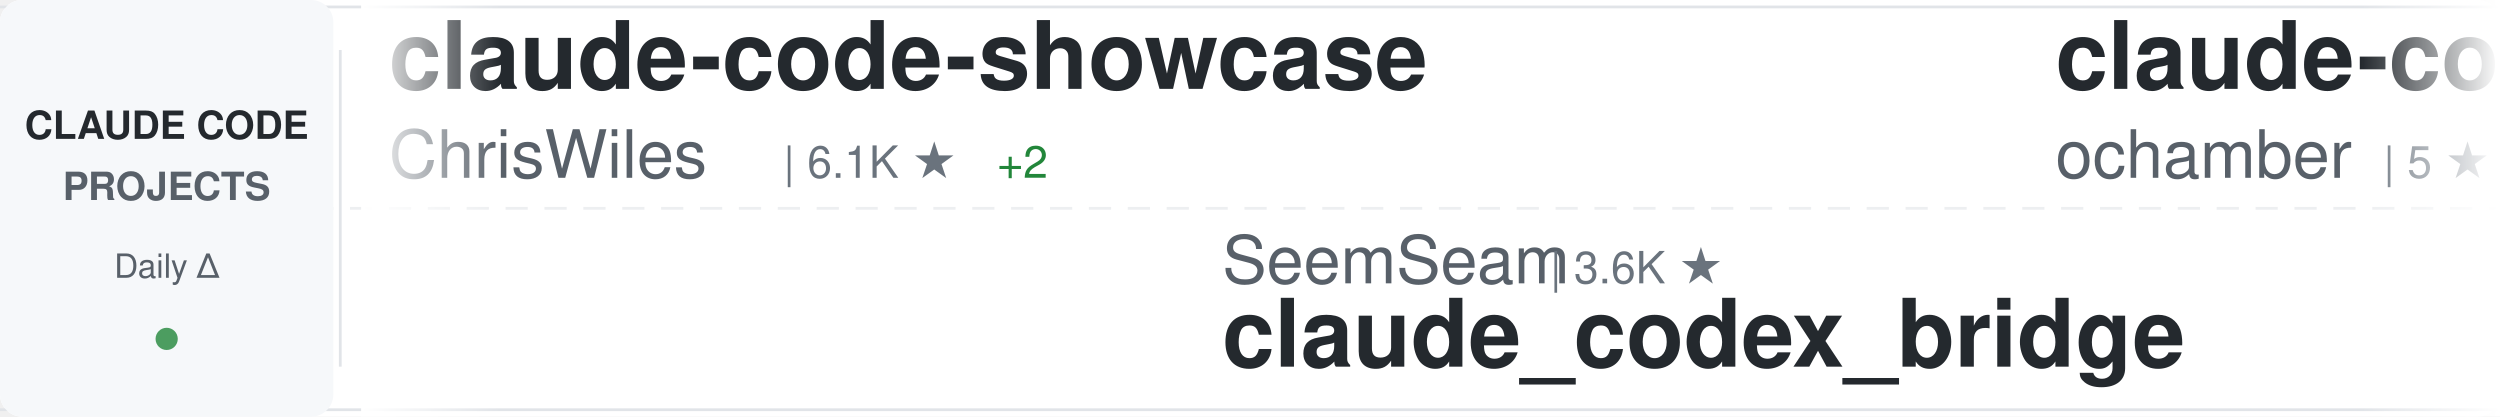
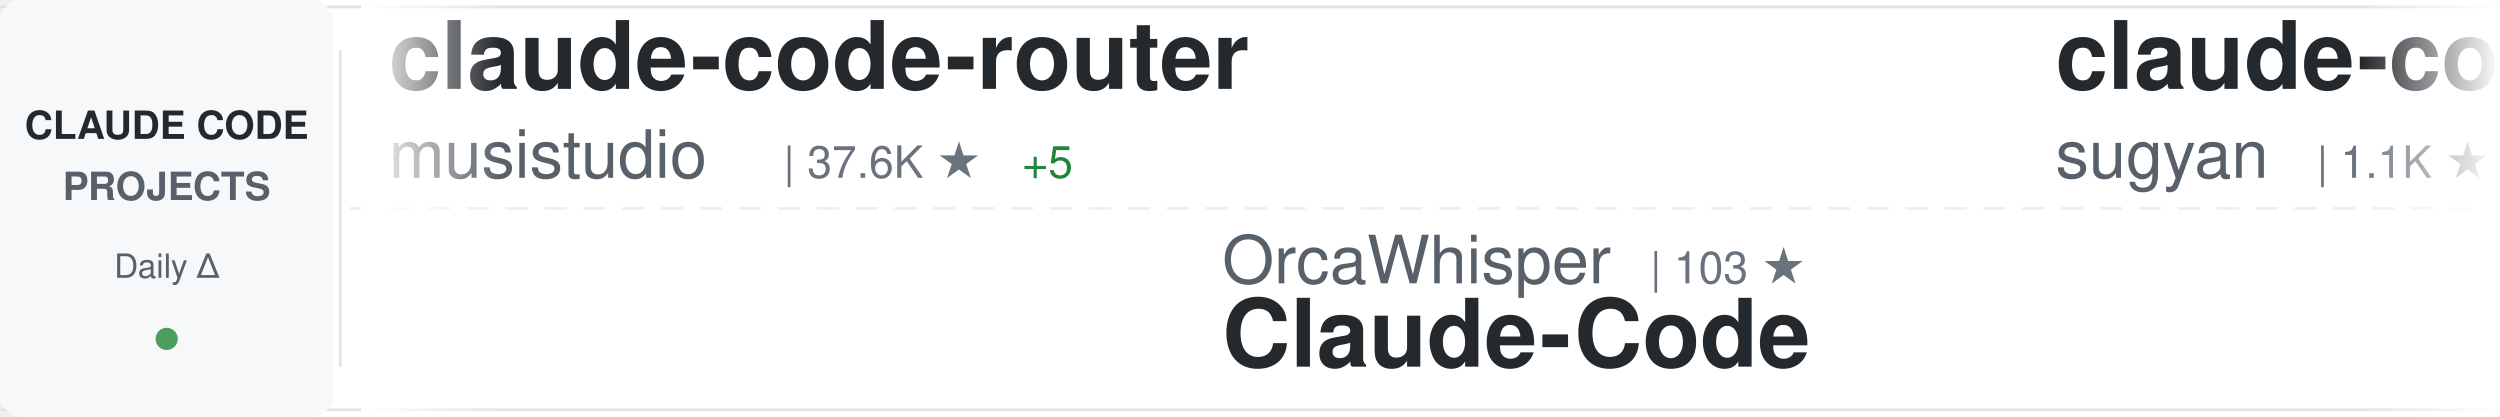
<svg xmlns="http://www.w3.org/2000/svg" width="900" height="150">
  <defs>
    <linearGradient id="awesomeLeftFade" x1="0%" y1="0%" x2="100%" y2="0%">
      <stop offset="0%" style="stop-color:#ffffff;stop-opacity:1" />
      <stop offset="100%" style="stop-color:#ffffff;stop-opacity:0" />
    </linearGradient>
    <linearGradient id="awesomeRightFade" x1="0%" y1="0%" x2="100%" y2="0%">
      <stop offset="0%" style="stop-color:#ffffff;stop-opacity:0" />
      <stop offset="100%" style="stop-color:#ffffff;stop-opacity:1" />
    </linearGradient>
  </defs>
  <rect width="900" height="150" fill="#ffffff" rx="8" />
  <rect x="0" y="2" width="900" height="1" fill="#e1e4e8" />
  <rect x="0" y="147" width="900" height="1" fill="#e1e4e8" />
  <line x1="0" y1="75" x2="900" y2="75" stroke="#e1e4e8" stroke-width="1" stroke-dasharray="8 6" opacity="0.6" />
  <rect x="0" y="0" width="120" height="150" fill="#f6f8fa" rx="8" />
  <text x="60" y="50" font-family="-apple-system, BlinkMacSystemFont, 'Segoe UI', Helvetica, Arial, sans-serif" font-size="14" font-weight="600" fill="#24292e" text-anchor="middle">CLAUDE CODE</text>
  <text x="60" y="72" font-family="-apple-system, BlinkMacSystemFont, 'Segoe UI', Helvetica, Arial, sans-serif" font-size="14" font-weight="600" fill="#586069" text-anchor="middle">PROJECTS</text>
  <text x="60" y="100" font-family="-apple-system, BlinkMacSystemFont, 'Segoe UI', Helvetica, Arial, sans-serif" font-size="12" font-weight="500" fill="#586069" text-anchor="middle">Daily Δ</text>
  <circle cx="60" cy="122" r="4" fill="#22863a" opacity="0.8" />
  <rect x="122" y="18" width="1" height="114" fill="#e1e4e8" />
  <clipPath id="awesomeTickerClip">
    <rect x="130" y="0" width="770" height="150" />
  </clipPath>
  <g clip-path="url(#awesomeTickerClip)">
    <g id="awesomeTickerItems">
      <animateTransform attributeName="transform" attributeType="XML" type="translate" from="0 0" to="-3000 0" dur="54s" repeatCount="indefinite" />
      <g transform="translate(0, 0)">
-         <text x="140" y="32" font-family="-apple-system, BlinkMacSystemFont, 'Segoe UI', Helvetica, Arial, sans-serif" font-size="34" font-weight="600" fill="#24292e">claude-code-showcase</text>
-         <text x="140" y="64" font-family="-apple-system, BlinkMacSystemFont, 'Segoe UI', Helvetica, Arial, sans-serif" font-size="24" font-weight="400" fill="#586069">ChrisWiles</text>
-         <text x="282" y="64" font-family="-apple-system, BlinkMacSystemFont, 'Segoe UI', Helvetica, Arial, sans-serif" font-size="16" font-weight="500" fill="#6a737d">| 6.1K ★</text>
-         <text x="359" y="64" font-family="-apple-system, BlinkMacSystemFont, 'Segoe UI', Helvetica, Arial, sans-serif" font-size="16" font-weight="500" fill="#22863a"> +2</text>
+         <text x="140" y="32" font-family="-apple-system, BlinkMacSystemFont, 'Segoe UI', Helvetica, Arial, sans-serif" font-size="34" font-weight="600" fill="#24292e">claude-code-router</text>
+         <text x="140" y="64" font-family="-apple-system, BlinkMacSystemFont, 'Segoe UI', Helvetica, Arial, sans-serif" font-size="24" font-weight="400" fill="#586069">musistudio</text>
+         <text x="282" y="64" font-family="-apple-system, BlinkMacSystemFont, 'Segoe UI', Helvetica, Arial, sans-serif" font-size="16" font-weight="500" fill="#6a737d">| 37.6K ★</text>
+         <text x="368" y="64" font-family="-apple-system, BlinkMacSystemFont, 'Segoe UI', Helvetica, Arial, sans-serif" font-size="16" font-weight="500" fill="#22863a"> +5</text>
      </g>
      <g transform="translate(300, 0)">
-         <text x="140" y="102" font-family="-apple-system, BlinkMacSystemFont, 'Segoe UI', Helvetica, Arial, sans-serif" font-size="24" font-weight="400" fill="#586069">SeemSeam</text>
-         <text x="258" y="102" font-family="-apple-system, BlinkMacSystemFont, 'Segoe UI', Helvetica, Arial, sans-serif" font-size="16" font-weight="500" fill="#6a737d">| 3.6K ★</text>
-         <text x="140" y="132" font-family="-apple-system, BlinkMacSystemFont, 'Segoe UI', Helvetica, Arial, sans-serif" font-size="34" font-weight="600" fill="#24292e">claude_codex_bridge</text>
-       </g>
-       <g transform="translate(600, 0)">
-         <text x="140" y="32" font-family="-apple-system, BlinkMacSystemFont, 'Segoe UI', Helvetica, Arial, sans-serif" font-size="34" font-weight="600" fill="#24292e">claude-code</text>
-         <text x="140" y="64" font-family="-apple-system, BlinkMacSystemFont, 'Segoe UI', Helvetica, Arial, sans-serif" font-size="24" font-weight="400" fill="#586069">ochamber</text>
-         <text x="258" y="64" font-family="-apple-system, BlinkMacSystemFont, 'Segoe UI', Helvetica, Arial, sans-serif" font-size="16" font-weight="500" fill="#6a737d">| 5 ★</text>
-       </g>
-       <g transform="translate(900, 0)">
-         <text x="140" y="102" font-family="-apple-system, BlinkMacSystemFont, 'Segoe UI', Helvetica, Arial, sans-serif" font-size="24" font-weight="400" fill="#586069">Pimzino</text>
-         <text x="246" y="102" font-family="-apple-system, BlinkMacSystemFont, 'Segoe UI', Helvetica, Arial, sans-serif" font-size="16" font-weight="500" fill="#6a737d">| 3.9K ★</text>
-         <text x="323" y="102" font-family="-apple-system, BlinkMacSystemFont, 'Segoe UI', Helvetica, Arial, sans-serif" font-size="16" font-weight="500" fill="#cb2431"> -1</text>
-         <text x="140" y="132" font-family="-apple-system, BlinkMacSystemFont, 'Segoe UI', Helvetica, Arial, sans-serif" font-size="34" font-weight="600" fill="#24292e">claude-code-spec-workflo...</text>
-       </g>
-       <g transform="translate(1200, 0)">
-         <text x="140" y="32" font-family="-apple-system, BlinkMacSystemFont, 'Segoe UI', Helvetica, Arial, sans-serif" font-size="34" font-weight="600" fill="#24292e">claude-code-proxy</text>
-         <text x="140" y="64" font-family="-apple-system, BlinkMacSystemFont, 'Segoe UI', Helvetica, Arial, sans-serif" font-size="24" font-weight="400" fill="#586069">1rgs</text>
-         <text x="210" y="64" font-family="-apple-system, BlinkMacSystemFont, 'Segoe UI', Helvetica, Arial, sans-serif" font-size="16" font-weight="500" fill="#6a737d">| 3.8K ★</text>
-       </g>
-       <g transform="translate(1500, 0)">
-         <text x="140" y="102" font-family="-apple-system, BlinkMacSystemFont, 'Segoe UI', Helvetica, Arial, sans-serif" font-size="24" font-weight="400" fill="#586069">VoltAgent</text>
-         <text x="270" y="102" font-family="-apple-system, BlinkMacSystemFont, 'Segoe UI', Helvetica, Arial, sans-serif" font-size="16" font-weight="500" fill="#6a737d">| 25.6K ★</text>
-         <text x="356" y="102" font-family="-apple-system, BlinkMacSystemFont, 'Segoe UI', Helvetica, Arial, sans-serif" font-size="16" font-weight="500" fill="#22863a"> +8</text>
-         <text x="140" y="132" font-family="-apple-system, BlinkMacSystemFont, 'Segoe UI', Helvetica, Arial, sans-serif" font-size="34" font-weight="600" fill="#24292e">awesome-claude-code-suba...</text>
-       </g>
-       <g transform="translate(1800, 0)">
-         <text x="140" y="32" font-family="-apple-system, BlinkMacSystemFont, 'Segoe UI', Helvetica, Arial, sans-serif" font-size="34" font-weight="600" fill="#24292e">claude-coder</text>
-         <text x="140" y="64" font-family="-apple-system, BlinkMacSystemFont, 'Segoe UI', Helvetica, Arial, sans-serif" font-size="24" font-weight="400" fill="#586069">kodu-ai</text>
-         <text x="246" y="64" font-family="-apple-system, BlinkMacSystemFont, 'Segoe UI', Helvetica, Arial, sans-serif" font-size="16" font-weight="500" fill="#6a737d">| 5.2K ★</text>
-       </g>
-       <g transform="translate(2100, 0)">
-         <text x="140" y="102" font-family="-apple-system, BlinkMacSystemFont, 'Segoe UI', Helvetica, Arial, sans-serif" font-size="24" font-weight="400" fill="#586069">Donchitos</text>
-         <text x="270" y="102" font-family="-apple-system, BlinkMacSystemFont, 'Segoe UI', Helvetica, Arial, sans-serif" font-size="16" font-weight="500" fill="#6a737d">| 26.2K ★</text>
-         <text x="356" y="102" font-family="-apple-system, BlinkMacSystemFont, 'Segoe UI', Helvetica, Arial, sans-serif" font-size="16" font-weight="500" fill="#22863a"> +43</text>
-         <text x="140" y="132" font-family="-apple-system, BlinkMacSystemFont, 'Segoe UI', Helvetica, Arial, sans-serif" font-size="34" font-weight="600" fill="#24292e">Claude-Code-Game-Studios</text>
-       </g>
-       <g transform="translate(2400, 0)">
-         <text x="140" y="32" font-family="-apple-system, BlinkMacSystemFont, 'Segoe UI', Helvetica, Arial, sans-serif" font-size="34" font-weight="600" fill="#24292e">claude-code-hub</text>
-         <text x="140" y="64" font-family="-apple-system, BlinkMacSystemFont, 'Segoe UI', Helvetica, Arial, sans-serif" font-size="24" font-weight="400" fill="#586069">ding113</text>
-         <text x="246" y="64" font-family="-apple-system, BlinkMacSystemFont, 'Segoe UI', Helvetica, Arial, sans-serif" font-size="16" font-weight="500" fill="#6a737d">| 3.4K ★</text>
-         <text x="323" y="64" font-family="-apple-system, BlinkMacSystemFont, 'Segoe UI', Helvetica, Arial, sans-serif" font-size="16" font-weight="500" fill="#22863a"> +1</text>
-       </g>
-       <g transform="translate(2700, 0)">
        <text x="140" y="102" font-family="-apple-system, BlinkMacSystemFont, 'Segoe UI', Helvetica, Arial, sans-serif" font-size="24" font-weight="400" fill="#586069">OrcaWhisper</text>
        <text x="294" y="102" font-family="-apple-system, BlinkMacSystemFont, 'Segoe UI', Helvetica, Arial, sans-serif" font-size="16" font-weight="500" fill="#6a737d">| 103 ★</text>
        <text x="140" y="132" font-family="-apple-system, BlinkMacSystemFont, 'Segoe UI', Helvetica, Arial, sans-serif" font-size="34" font-weight="600" fill="#24292e">Claude-Code</text>
      </g>
+       <g transform="translate(600, 0)">
+         <text x="140" y="32" font-family="-apple-system, BlinkMacSystemFont, 'Segoe UI', Helvetica, Arial, sans-serif" font-size="34" font-weight="600" fill="#24292e">claude-code-webui</text>
+         <text x="140" y="64" font-family="-apple-system, BlinkMacSystemFont, 'Segoe UI', Helvetica, Arial, sans-serif" font-size="24" font-weight="400" fill="#586069">sugyan</text>
+         <text x="234" y="64" font-family="-apple-system, BlinkMacSystemFont, 'Segoe UI', Helvetica, Arial, sans-serif" font-size="16" font-weight="500" fill="#6a737d">| 1.1K ★</text>
+       </g>
+       <g transform="translate(900, 0)">
+         <text x="140" y="102" font-family="-apple-system, BlinkMacSystemFont, 'Segoe UI', Helvetica, Arial, sans-serif" font-size="24" font-weight="400" fill="#586069">diet103</text>
+         <text x="246" y="102" font-family="-apple-system, BlinkMacSystemFont, 'Segoe UI', Helvetica, Arial, sans-serif" font-size="16" font-weight="500" fill="#6a737d">| 10.0K ★</text>
+         <text x="332" y="102" font-family="-apple-system, BlinkMacSystemFont, 'Segoe UI', Helvetica, Arial, sans-serif" font-size="16" font-weight="500" fill="#cb2431"> -2</text>
+         <text x="140" y="132" font-family="-apple-system, BlinkMacSystemFont, 'Segoe UI', Helvetica, Arial, sans-serif" font-size="34" font-weight="600" fill="#24292e">claude-code-infrastructu...</text>
+       </g>
+       <g transform="translate(1200, 0)">
+         <text x="140" y="32" font-family="-apple-system, BlinkMacSystemFont, 'Segoe UI', Helvetica, Arial, sans-serif" font-size="34" font-weight="600" fill="#24292e">claude-code-telegram</text>
+         <text x="140" y="64" font-family="-apple-system, BlinkMacSystemFont, 'Segoe UI', Helvetica, Arial, sans-serif" font-size="24" font-weight="400" fill="#586069">overwirehq</text>
+         <text x="282" y="64" font-family="-apple-system, BlinkMacSystemFont, 'Segoe UI', Helvetica, Arial, sans-serif" font-size="16" font-weight="500" fill="#6a737d">| 2.8K ★</text>
+         <text x="359" y="64" font-family="-apple-system, BlinkMacSystemFont, 'Segoe UI', Helvetica, Arial, sans-serif" font-size="16" font-weight="500" fill="#22863a"> +1</text>
+       </g>
+       <g transform="translate(1500, 0)">
+         <text x="140" y="102" font-family="-apple-system, BlinkMacSystemFont, 'Segoe UI', Helvetica, Arial, sans-serif" font-size="24" font-weight="400" fill="#586069">liuup</text>
+         <text x="222" y="102" font-family="-apple-system, BlinkMacSystemFont, 'Segoe UI', Helvetica, Arial, sans-serif" font-size="16" font-weight="500" fill="#6a737d">| 4.0K ★</text>
+         <text x="299" y="102" font-family="-apple-system, BlinkMacSystemFont, 'Segoe UI', Helvetica, Arial, sans-serif" font-size="16" font-weight="500" fill="#22863a"> +1</text>
+         <text x="140" y="132" font-family="-apple-system, BlinkMacSystemFont, 'Segoe UI', Helvetica, Arial, sans-serif" font-size="34" font-weight="600" fill="#24292e">claude-code-analysis</text>
+       </g>
+       <g transform="translate(1800, 0)">
+         <text x="140" y="32" font-family="-apple-system, BlinkMacSystemFont, 'Segoe UI', Helvetica, Arial, sans-serif" font-size="34" font-weight="600" fill="#24292e">claude-code-hub</text>
+         <text x="140" y="64" font-family="-apple-system, BlinkMacSystemFont, 'Segoe UI', Helvetica, Arial, sans-serif" font-size="24" font-weight="400" fill="#586069">ding113</text>
+         <text x="246" y="64" font-family="-apple-system, BlinkMacSystemFont, 'Segoe UI', Helvetica, Arial, sans-serif" font-size="16" font-weight="500" fill="#6a737d">| 3.4K ★</text>
+       </g>
+       <g transform="translate(2100, 0)">
+         <text x="140" y="102" font-family="-apple-system, BlinkMacSystemFont, 'Segoe UI', Helvetica, Arial, sans-serif" font-size="24" font-weight="400" fill="#586069">multica-ai</text>
+         <text x="282" y="102" font-family="-apple-system, BlinkMacSystemFont, 'Segoe UI', Helvetica, Arial, sans-serif" font-size="16" font-weight="500" fill="#6a737d">| 219.0K ★</text>
+         <text x="377" y="102" font-family="-apple-system, BlinkMacSystemFont, 'Segoe UI', Helvetica, Arial, sans-serif" font-size="16" font-weight="500" fill="#22863a"> +120</text>
+         <text x="140" y="132" font-family="-apple-system, BlinkMacSystemFont, 'Segoe UI', Helvetica, Arial, sans-serif" font-size="34" font-weight="600" fill="#24292e">andrej-karpathy-skills</text>
+       </g>
+       <g transform="translate(2400, 0)">
+         <text x="140" y="32" font-family="-apple-system, BlinkMacSystemFont, 'Segoe UI', Helvetica, Arial, sans-serif" font-size="34" font-weight="600" fill="#24292e">system_prompts_leaks</text>
+         <text x="140" y="64" font-family="-apple-system, BlinkMacSystemFont, 'Segoe UI', Helvetica, Arial, sans-serif" font-size="24" font-weight="400" fill="#586069">asgeirtj</text>
+         <text x="258" y="64" font-family="-apple-system, BlinkMacSystemFont, 'Segoe UI', Helvetica, Arial, sans-serif" font-size="16" font-weight="500" fill="#6a737d">| 69.4K ★</text>
+         <text x="344" y="64" font-family="-apple-system, BlinkMacSystemFont, 'Segoe UI', Helvetica, Arial, sans-serif" font-size="16" font-weight="500" fill="#22863a"> +21</text>
+       </g>
+       <g transform="translate(2700, 0)">
+         <text x="140" y="102" font-family="-apple-system, BlinkMacSystemFont, 'Segoe UI', Helvetica, Arial, sans-serif" font-size="24" font-weight="400" fill="#586069">disler</text>
+         <text x="234" y="102" font-family="-apple-system, BlinkMacSystemFont, 'Segoe UI', Helvetica, Arial, sans-serif" font-size="16" font-weight="500" fill="#6a737d">| 1.7K ★</text>
+         <text x="311" y="102" font-family="-apple-system, BlinkMacSystemFont, 'Segoe UI', Helvetica, Arial, sans-serif" font-size="16" font-weight="500" fill="#22863a"> +1</text>
+         <text x="140" y="132" font-family="-apple-system, BlinkMacSystemFont, 'Segoe UI', Helvetica, Arial, sans-serif" font-size="34" font-weight="600" fill="#24292e">pi-vs-claude-code</text>
+       </g>
      <g transform="translate(3000, 0)">
-         <text x="140" y="32" font-family="-apple-system, BlinkMacSystemFont, 'Segoe UI', Helvetica, Arial, sans-serif" font-size="34" font-weight="600" fill="#24292e">claude-code-showcase</text>
-         <text x="140" y="64" font-family="-apple-system, BlinkMacSystemFont, 'Segoe UI', Helvetica, Arial, sans-serif" font-size="24" font-weight="400" fill="#586069">ChrisWiles</text>
-         <text x="282" y="64" font-family="-apple-system, BlinkMacSystemFont, 'Segoe UI', Helvetica, Arial, sans-serif" font-size="16" font-weight="500" fill="#6a737d">| 6.1K ★</text>
-         <text x="359" y="64" font-family="-apple-system, BlinkMacSystemFont, 'Segoe UI', Helvetica, Arial, sans-serif" font-size="16" font-weight="500" fill="#22863a"> +2</text>
+         <text x="140" y="32" font-family="-apple-system, BlinkMacSystemFont, 'Segoe UI', Helvetica, Arial, sans-serif" font-size="34" font-weight="600" fill="#24292e">claude-code-router</text>
+         <text x="140" y="64" font-family="-apple-system, BlinkMacSystemFont, 'Segoe UI', Helvetica, Arial, sans-serif" font-size="24" font-weight="400" fill="#586069">musistudio</text>
+         <text x="282" y="64" font-family="-apple-system, BlinkMacSystemFont, 'Segoe UI', Helvetica, Arial, sans-serif" font-size="16" font-weight="500" fill="#6a737d">| 37.6K ★</text>
+         <text x="368" y="64" font-family="-apple-system, BlinkMacSystemFont, 'Segoe UI', Helvetica, Arial, sans-serif" font-size="16" font-weight="500" fill="#22863a"> +5</text>
      </g>
      <g transform="translate(3300, 0)">
-         <text x="140" y="102" font-family="-apple-system, BlinkMacSystemFont, 'Segoe UI', Helvetica, Arial, sans-serif" font-size="24" font-weight="400" fill="#586069">SeemSeam</text>
-         <text x="258" y="102" font-family="-apple-system, BlinkMacSystemFont, 'Segoe UI', Helvetica, Arial, sans-serif" font-size="16" font-weight="500" fill="#6a737d">| 3.6K ★</text>
-         <text x="140" y="132" font-family="-apple-system, BlinkMacSystemFont, 'Segoe UI', Helvetica, Arial, sans-serif" font-size="34" font-weight="600" fill="#24292e">claude_codex_bridge</text>
+         <text x="140" y="102" font-family="-apple-system, BlinkMacSystemFont, 'Segoe UI', Helvetica, Arial, sans-serif" font-size="24" font-weight="400" fill="#586069">OrcaWhisper</text>
+         <text x="294" y="102" font-family="-apple-system, BlinkMacSystemFont, 'Segoe UI', Helvetica, Arial, sans-serif" font-size="16" font-weight="500" fill="#6a737d">| 103 ★</text>
+         <text x="140" y="132" font-family="-apple-system, BlinkMacSystemFont, 'Segoe UI', Helvetica, Arial, sans-serif" font-size="34" font-weight="600" fill="#24292e">Claude-Code</text>
      </g>
      <g transform="translate(3600, 0)">
-         <text x="140" y="32" font-family="-apple-system, BlinkMacSystemFont, 'Segoe UI', Helvetica, Arial, sans-serif" font-size="34" font-weight="600" fill="#24292e">claude-code</text>
-         <text x="140" y="64" font-family="-apple-system, BlinkMacSystemFont, 'Segoe UI', Helvetica, Arial, sans-serif" font-size="24" font-weight="400" fill="#586069">ochamber</text>
-         <text x="258" y="64" font-family="-apple-system, BlinkMacSystemFont, 'Segoe UI', Helvetica, Arial, sans-serif" font-size="16" font-weight="500" fill="#6a737d">| 5 ★</text>
+         <text x="140" y="32" font-family="-apple-system, BlinkMacSystemFont, 'Segoe UI', Helvetica, Arial, sans-serif" font-size="34" font-weight="600" fill="#24292e">claude-code-webui</text>
+         <text x="140" y="64" font-family="-apple-system, BlinkMacSystemFont, 'Segoe UI', Helvetica, Arial, sans-serif" font-size="24" font-weight="400" fill="#586069">sugyan</text>
+         <text x="234" y="64" font-family="-apple-system, BlinkMacSystemFont, 'Segoe UI', Helvetica, Arial, sans-serif" font-size="16" font-weight="500" fill="#6a737d">| 1.1K ★</text>
      </g>
      <g transform="translate(3900, 0)">
-         <text x="140" y="102" font-family="-apple-system, BlinkMacSystemFont, 'Segoe UI', Helvetica, Arial, sans-serif" font-size="24" font-weight="400" fill="#586069">Pimzino</text>
-         <text x="246" y="102" font-family="-apple-system, BlinkMacSystemFont, 'Segoe UI', Helvetica, Arial, sans-serif" font-size="16" font-weight="500" fill="#6a737d">| 3.9K ★</text>
-         <text x="323" y="102" font-family="-apple-system, BlinkMacSystemFont, 'Segoe UI', Helvetica, Arial, sans-serif" font-size="16" font-weight="500" fill="#cb2431"> -1</text>
-         <text x="140" y="132" font-family="-apple-system, BlinkMacSystemFont, 'Segoe UI', Helvetica, Arial, sans-serif" font-size="34" font-weight="600" fill="#24292e">claude-code-spec-workflo...</text>
+         <text x="140" y="102" font-family="-apple-system, BlinkMacSystemFont, 'Segoe UI', Helvetica, Arial, sans-serif" font-size="24" font-weight="400" fill="#586069">diet103</text>
+         <text x="246" y="102" font-family="-apple-system, BlinkMacSystemFont, 'Segoe UI', Helvetica, Arial, sans-serif" font-size="16" font-weight="500" fill="#6a737d">| 10.0K ★</text>
+         <text x="332" y="102" font-family="-apple-system, BlinkMacSystemFont, 'Segoe UI', Helvetica, Arial, sans-serif" font-size="16" font-weight="500" fill="#cb2431"> -2</text>
+         <text x="140" y="132" font-family="-apple-system, BlinkMacSystemFont, 'Segoe UI', Helvetica, Arial, sans-serif" font-size="34" font-weight="600" fill="#24292e">claude-code-infrastructu...</text>
      </g>
    </g>
  </g>
  <rect x="130" y="0" width="50" height="150" fill="url(#awesomeLeftFade)" />
  <rect x="850" y="0" width="50" height="150" fill="url(#awesomeRightFade)" />
</svg>
